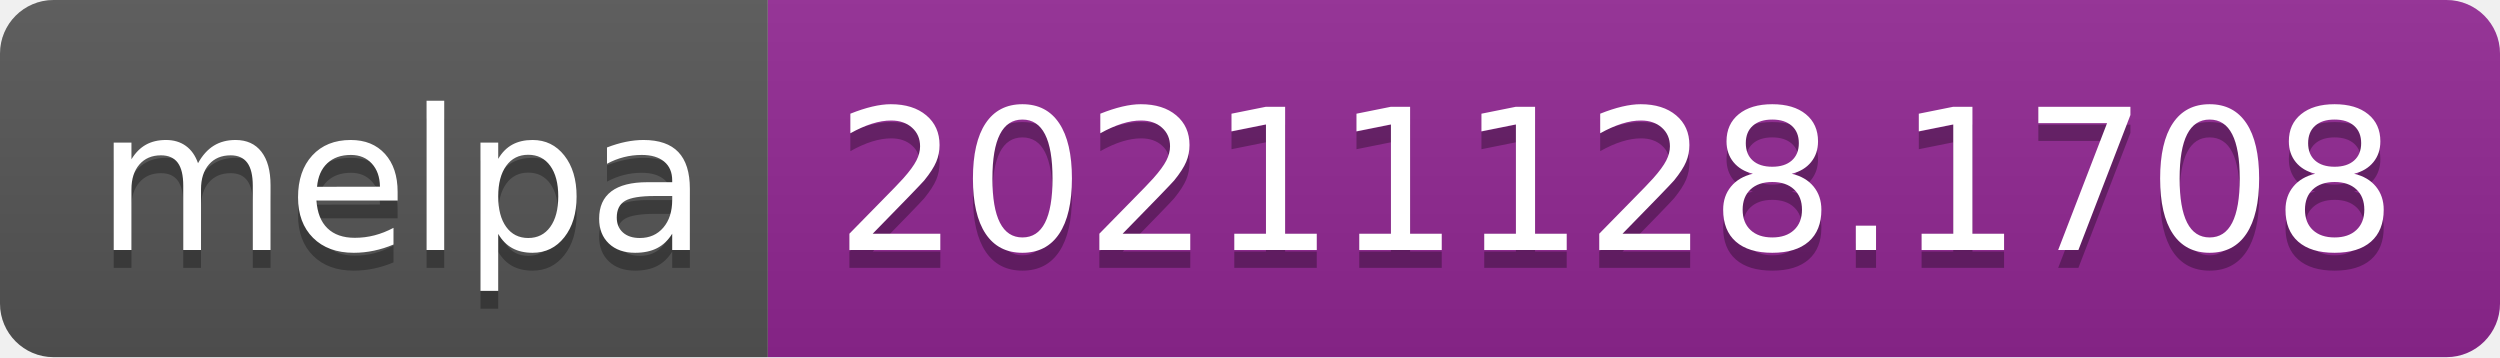
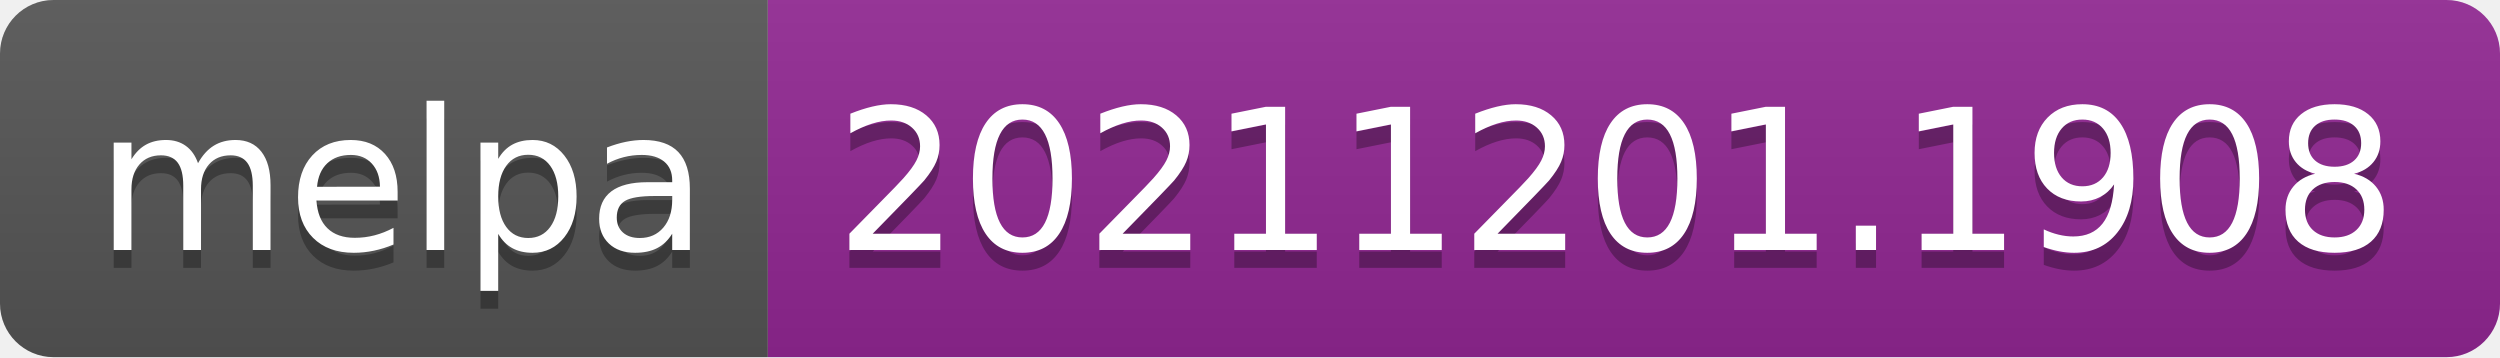
- <svg xmlns="http://www.w3.org/2000/svg" width="140" height="20" role="img" aria-label="melpa: 20211128.1708">
+ <svg xmlns="http://www.w3.org/2000/svg" width="140" height="20" role="img" aria-label="melpa: 20211201.1908">
  <linearGradient id="s" x2="0" y2="100%">
    <stop offset="0" stop-color="#bbb" stop-opacity=".1" />
    <stop offset="1" stop-opacity=".1" />
  </linearGradient>
  <clipPath id="r">
    <rect width="140" height="20" rx="3" fill="#fff" />
  </clipPath>
  <g clip-path="url(#r)">
    <rect width="43" height="20" fill="#555" />
    <rect x="43" width="97" height="20" fill="#922793" />
    <rect width="140" height="20" fill="url(#s)" />
  </g>
  <g fill="#fff" text-anchor="middle" font-family="Verdana,Geneva,DejaVu Sans,sans-serif" text-rendering="geometricPrecision" font-size="110">
    <text aria-hidden="true" x="225" y="150" fill="#010101" fill-opacity=".3" transform="scale(.1)" textLength="330">melpa</text>
    <text x="225" y="140" transform="scale(.1)" fill="#fff" textLength="330">melpa</text>
-     <text aria-hidden="true" x="905" y="150" fill="#010101" fill-opacity=".3" transform="scale(.1)" textLength="870">20211128.1708</text>
-     <text x="905" y="140" transform="scale(.1)" fill="#fff" textLength="870">20211128.1708</text>
+     <text aria-hidden="true" x="905" y="150" fill="#010101" fill-opacity=".3" transform="scale(.1)" textLength="870">20211201.1908</text>
+     <text x="905" y="140" transform="scale(.1)" fill="#fff" textLength="870">20211201.1908</text>
  </g>
</svg>
